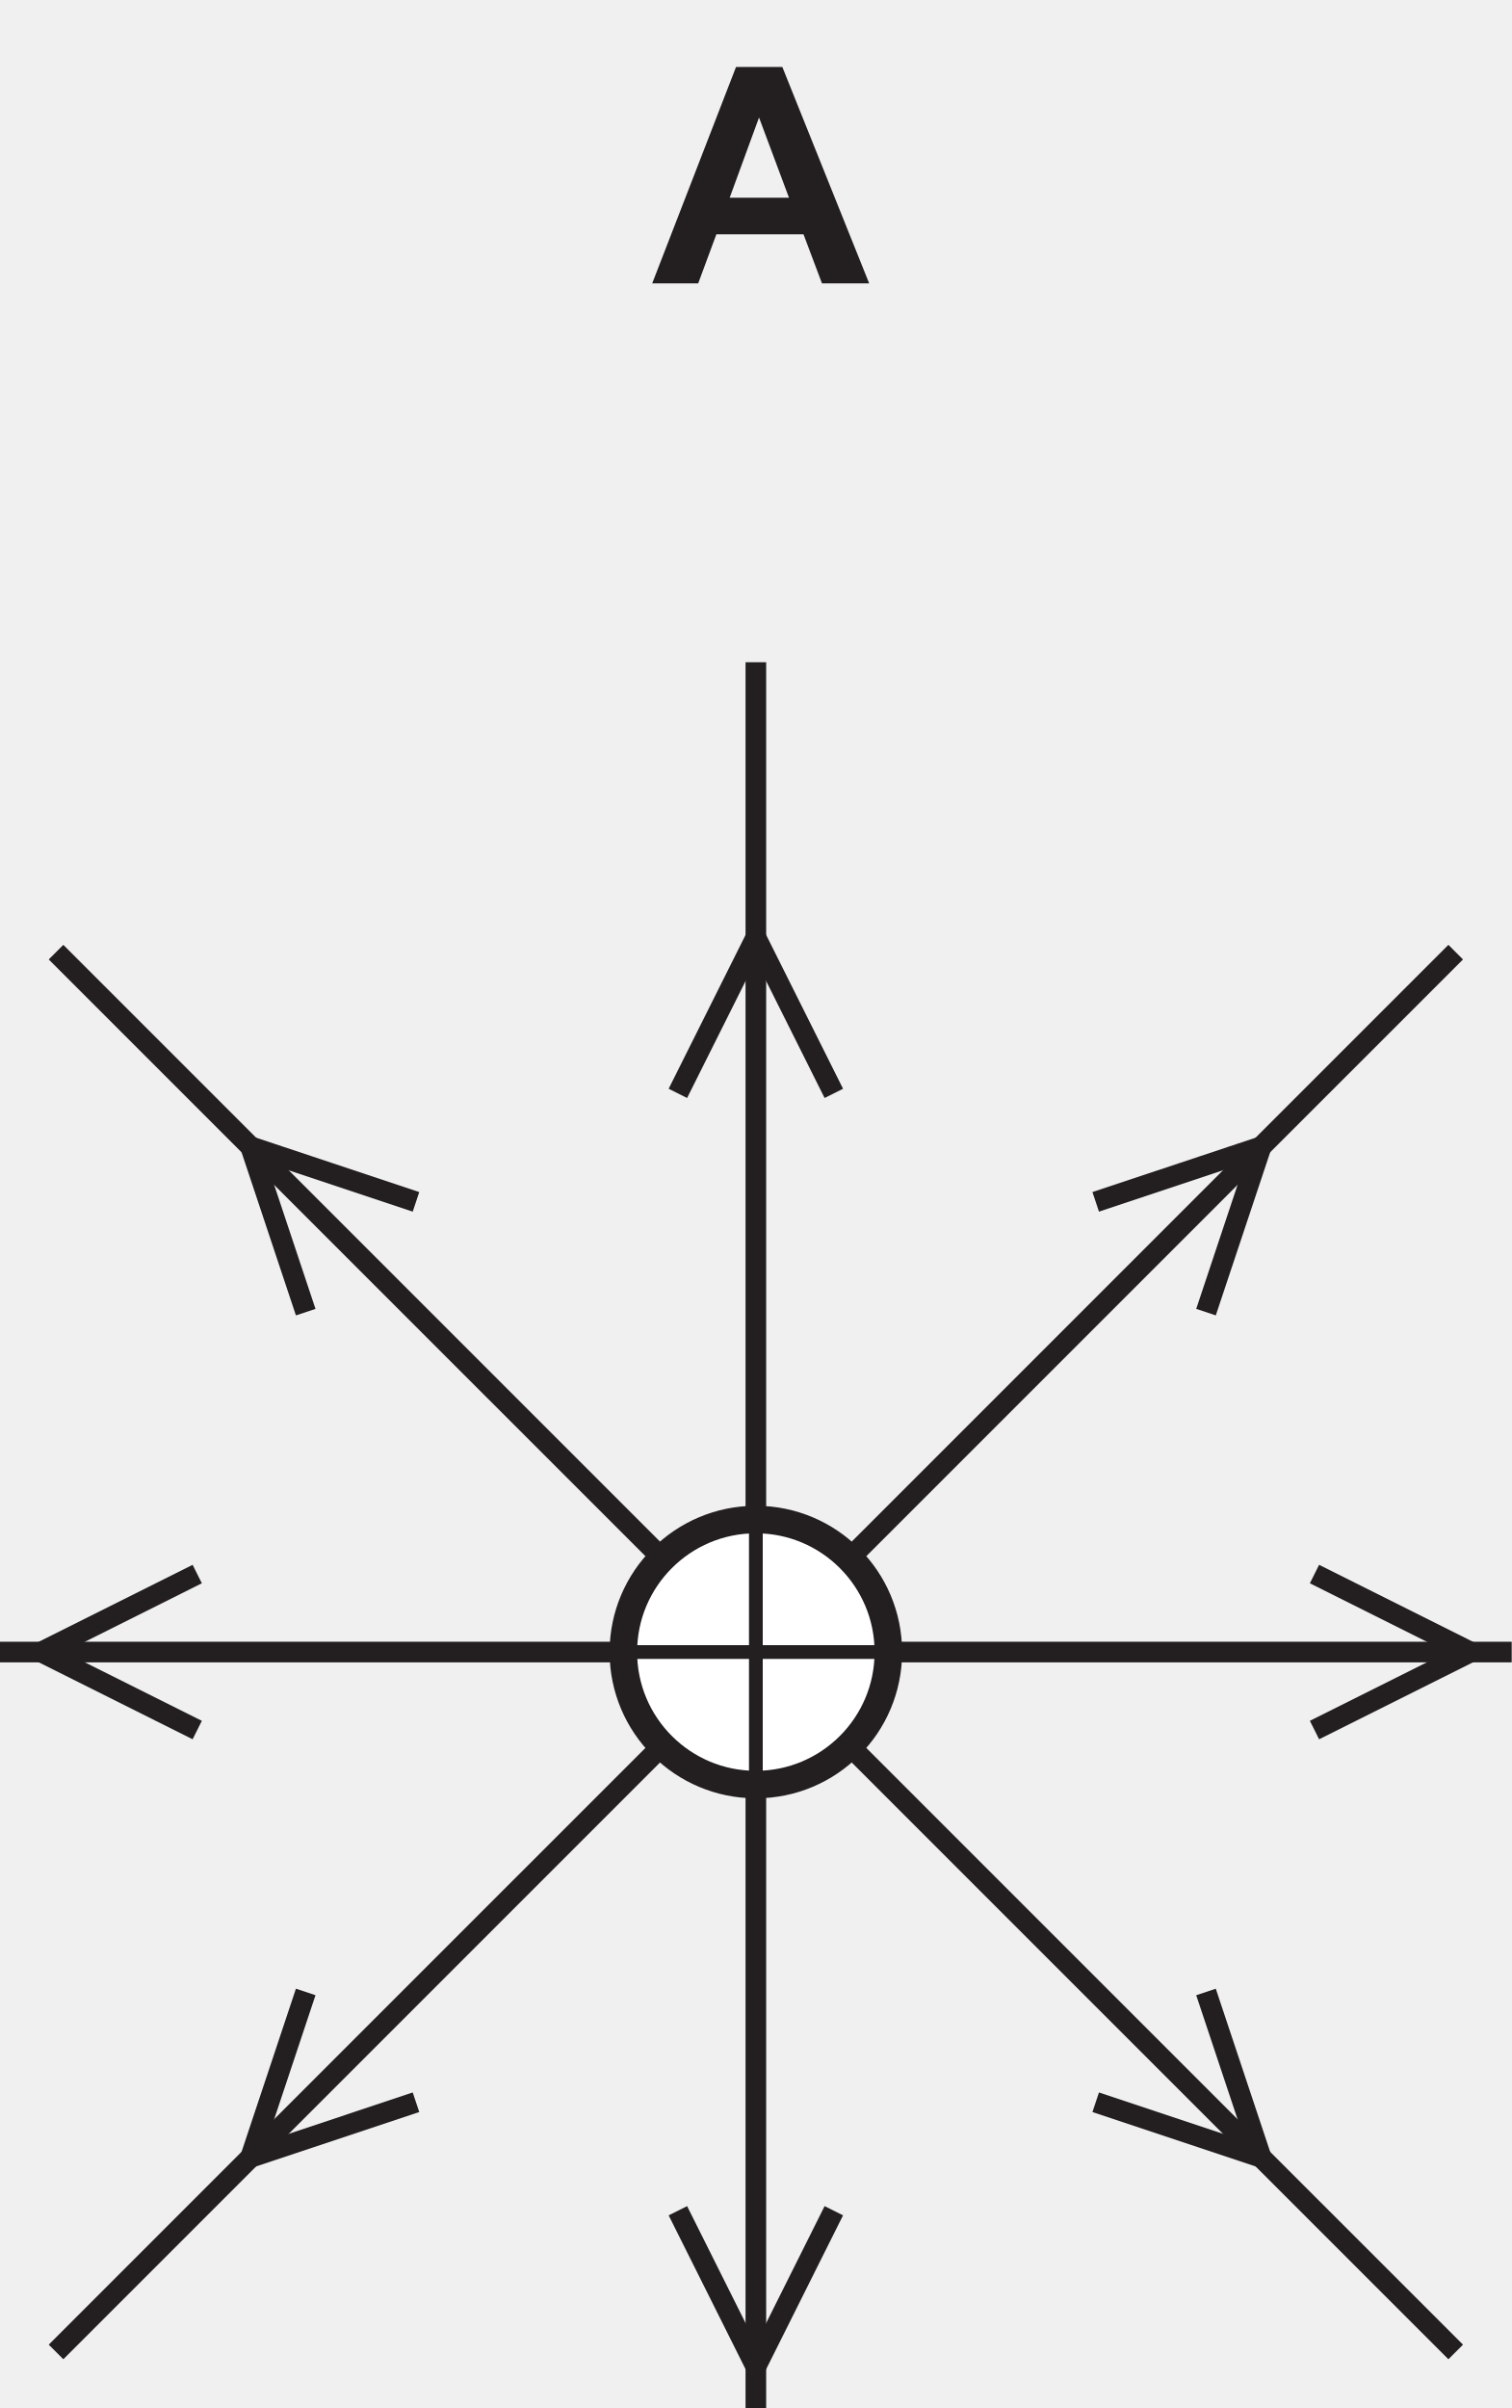
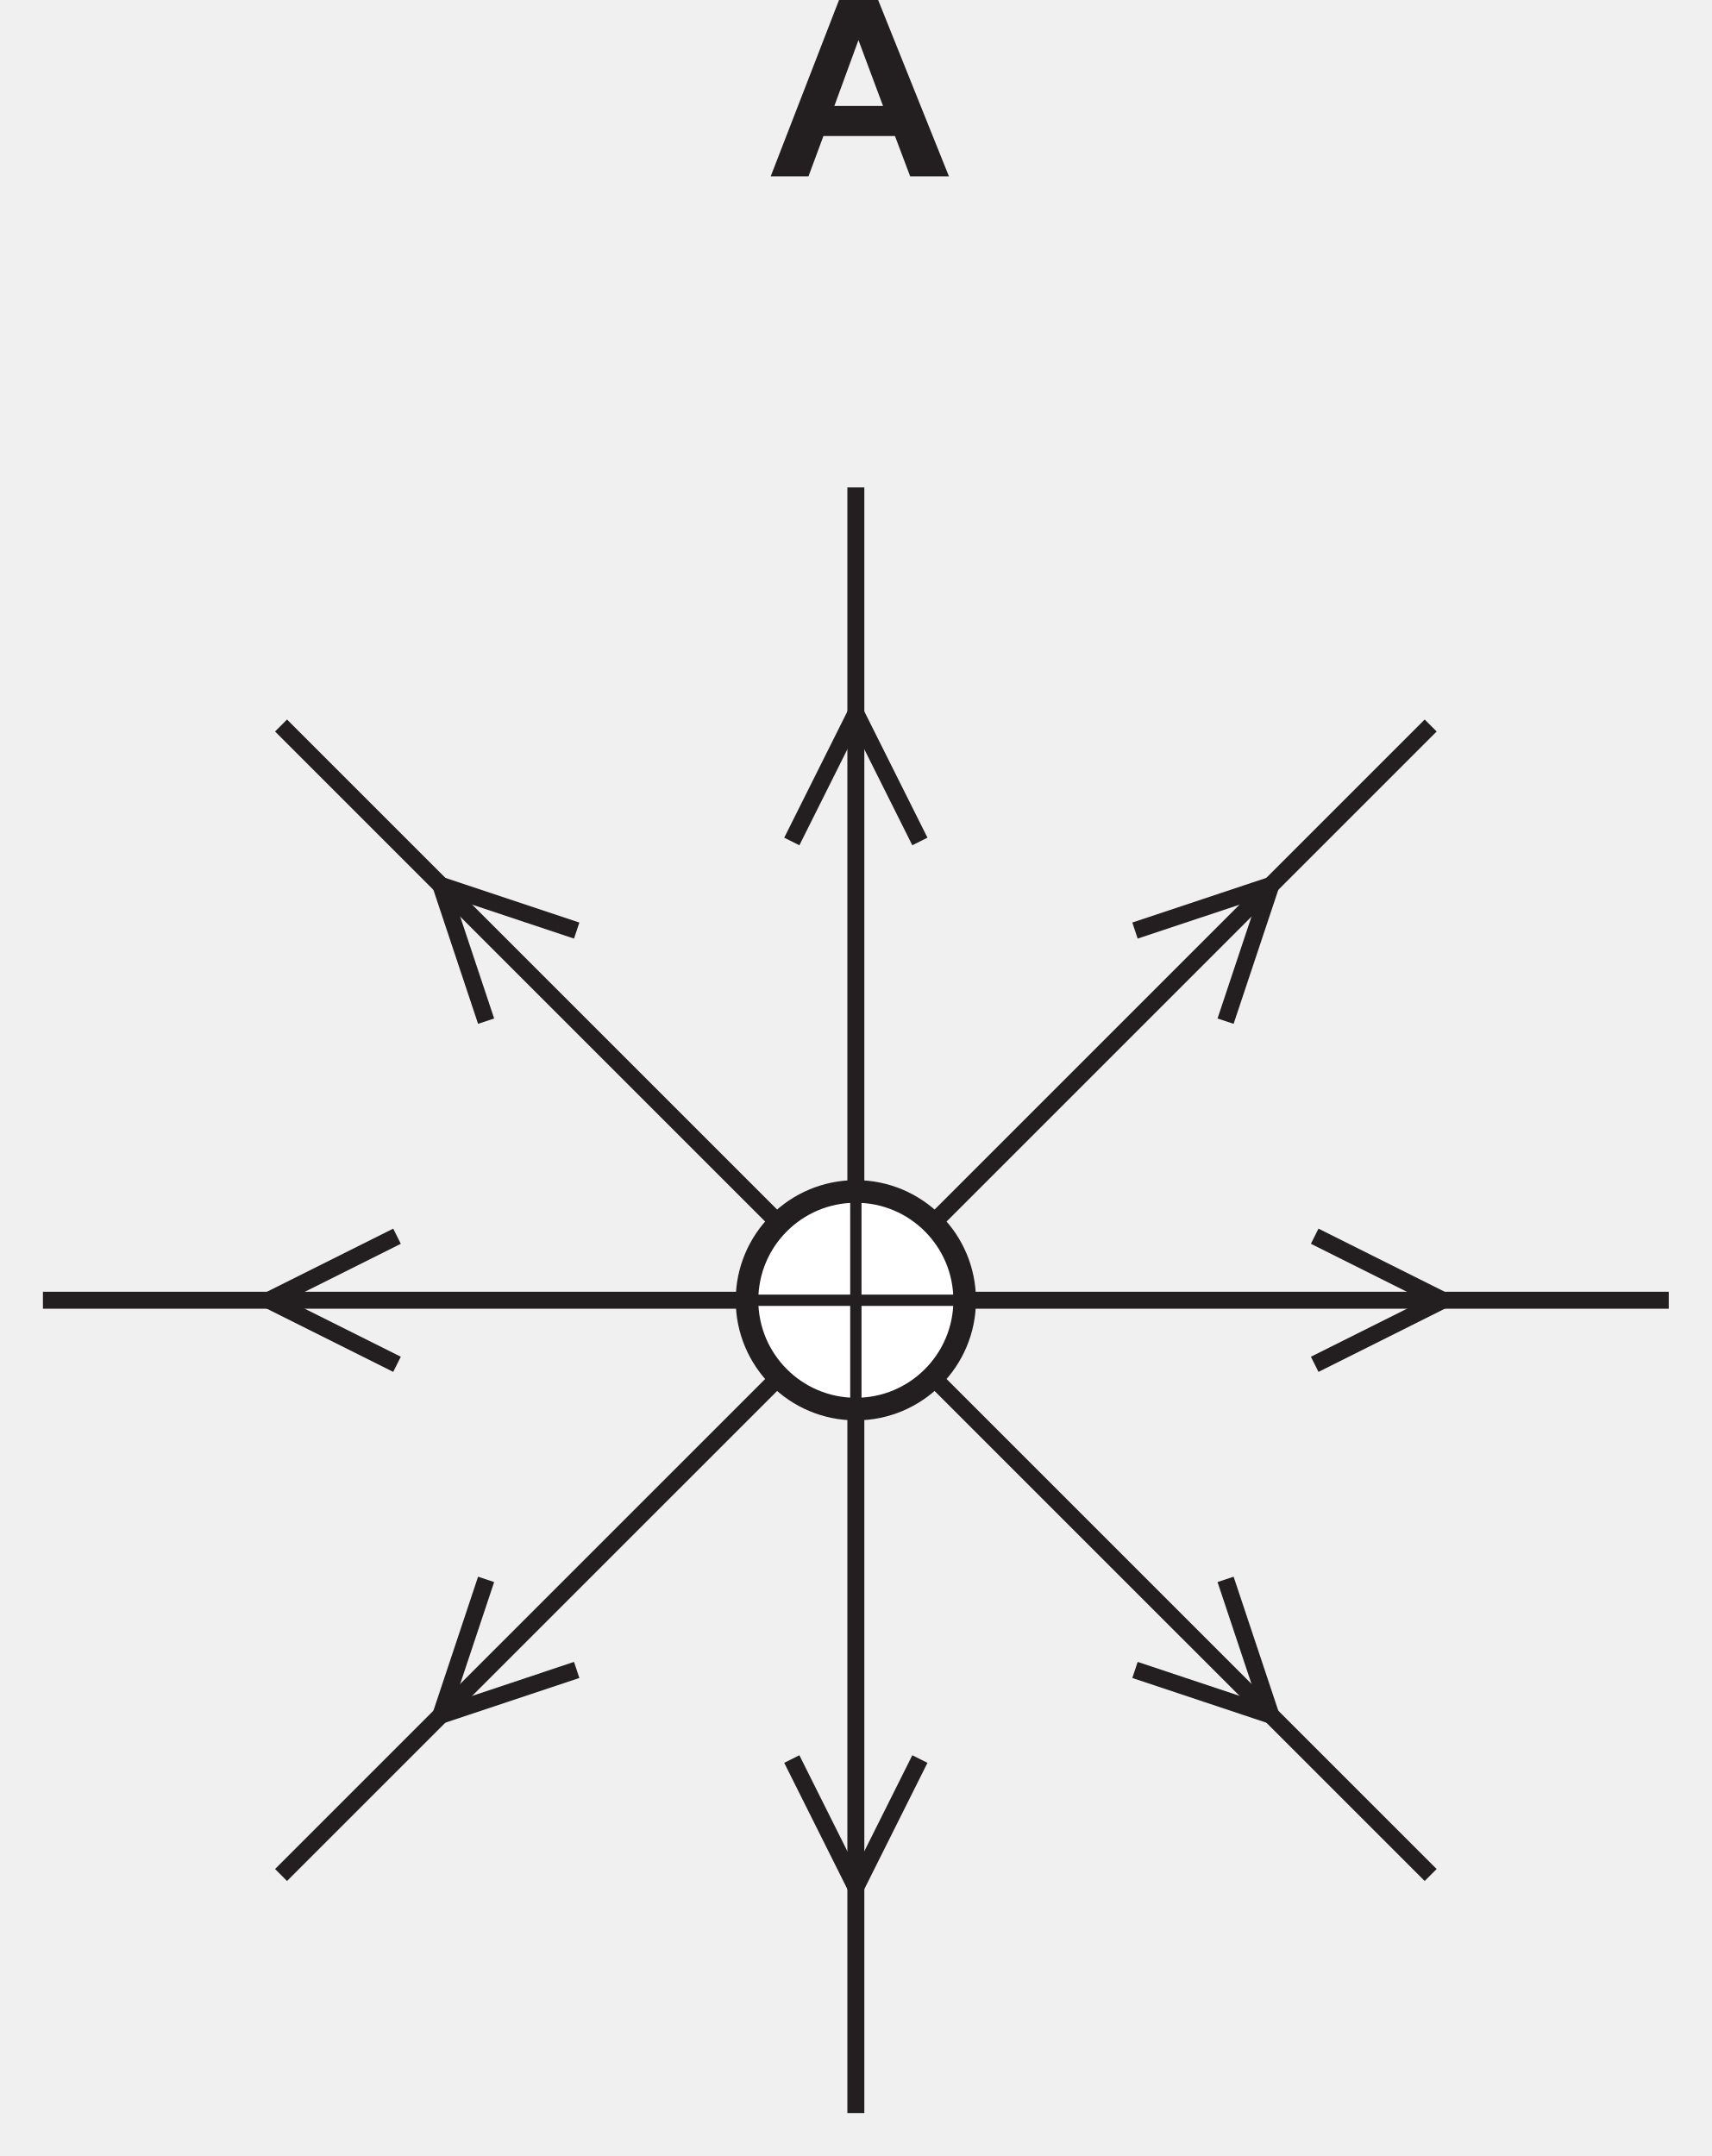
- <svg xmlns="http://www.w3.org/2000/svg" xmlns:xlink="http://www.w3.org/1999/xlink" data-id="0625_2023FM_22_q25_optA" data-width-mm="19.39" data-height-mm="30.88" data-measure="false" data-source="0625/22 FM 2023 p9" version="1.1" width="54.953" height="87.522" viewBox="0 0 54.953 87.522">
+ <svg xmlns="http://www.w3.org/2000/svg" xmlns:xlink="http://www.w3.org/1999/xlink" data-id="0625_2023FM_22_q25_optA" data-width-mm="26.72" data-height-mm="33.66" data-measure="false" data-source="0625/22 FM 2023 p9" version="1.1" width="75.754" height="95.427" viewBox="0 0 75.754 95.427">
  <defs>
    <clipPath id="clip_1">
-       <path transform="matrix(1,0,0,-1,-118.241,262.495)" d="M118.241 174.973H173.194V262.495H118.241Z" />
+       <path transform="matrix(1,0,0,-1,-107.84,260)" d="M107.840 164.573H183.595V260H107.840Z" />
    </clipPath>
    <clipPath id="clip_2">
-       <path transform="matrix(1,0,0,-1,-118.241,262.495)" d="M0 0H595V842H0Z" />
+       <path transform="matrix(1,0,0,-1,-107.84,260)" d="M0 0H595V842H0Z" />
    </clipPath>
    <clipPath id="clip_3">
-       <path transform="matrix(1,0,0,-1,-118.241,262.495)" d="M182.22 479.3H412.477V586.16H182.22Z" />
+       <path transform="matrix(1,0,0,-1,-107.84,260)" d="M182.22 479.3H412.477V586.16H182.22Z" />
    </clipPath>
    <clipPath id="clip_4">
-       <path transform="matrix(1,0,0,-1,-118.241,262.495)" d="M109.740 163.46H485.113V261.632H109.740Z" />
+       <path transform="matrix(1,0,0,-1,-107.84,260)" d="M109.740 163.46H485.113V261.632H109.740Z" />
    </clipPath>
    <path id="font_5_1" d="M.430 .715H.277L0 0H.152L.212 .162H.5L.561 0H.717L.430 .715M.256 .283 .353 .548 .452 .283H.256Z" />
    <clipPath id="clip_6">
-       <path transform="matrix(1,0,0,-1,-118.241,262.495)" d="M109.740 163.46H485.113V261.632H109.740Z" />
+       <path transform="matrix(1,0,0,-1,-107.84,260)" d="M109.740 163.46H485.113V261.632H109.740Z" />
    </clipPath>
    <clipPath id="clip_7">
-       <path transform="matrix(1,0,0,-1,-118.241,262.495)" d="M109.740 163.46H485.113V261.632H109.740Z" />
+       <path transform="matrix(1,0,0,-1,-107.84,260)" d="M109.740 163.46H485.113V261.632H109.740Z" />
    </clipPath>
    <clipPath id="clip_8">
-       <path transform="matrix(1,0,0,-1,-118.241,262.495)" d="M109.740 163.46H485.113V261.632H109.740Z" />
+       <path transform="matrix(1,0,0,-1,-107.84,260)" d="M109.740 163.46H485.113V261.632H109.740Z" />
    </clipPath>
    <clipPath id="clip_9">
-       <path transform="matrix(1,0,0,-1,-118.241,262.495)" d="M109.740 163.46H485.113V261.632H109.740Z" />
+       <path transform="matrix(1,0,0,-1,-107.84,260)" d="M109.740 163.46H485.113V261.632H109.740Z" />
    </clipPath>
  </defs>
  <g clip-path="url(#clip_1)">
    <g clip-path="url(#clip_2)">
      <g clip-path="url(#clip_3)" />
      <g clip-path="url(#clip_4)">
-         <path transform="matrix(1,0,0,-1,-118.241,262.495)" stroke-width=".75" stroke-linecap="butt" stroke-miterlimit="10" stroke-linejoin="miter" fill="none" stroke="#231f20" d="M109.740 202.449H181.695M145.718 166.473V238.425M120.278 227.888 171.158 177.01M120.278 177.01 171.158 227.888" />
+         <path transform="matrix(1,0,0,-1,-107.84,260)" stroke-width=".75" stroke-linecap="butt" stroke-miterlimit="10" stroke-linejoin="miter" fill="none" stroke="#231f20" d="M109.740 202.449H181.695M145.718 166.473V238.425M120.278 227.888 171.158 177.01M120.278 177.01 171.158 227.888" />
      </g>
-       <path transform="matrix(1,0,0,-1,-118.241,262.495)" d="M150.534 202.449C150.534 205.109 148.378 207.265 145.718 207.265 143.058 207.265 140.901 205.109 140.901 202.449 140.901 199.789 143.058 197.633 145.718 197.633 148.378 197.633 150.534 199.789 150.534 202.449" fill="#ffffff" />
-       <path transform="matrix(1,0,0,-1,-118.241,262.495)" stroke-width="1" stroke-linecap="butt" stroke-miterlimit="10" stroke-linejoin="miter" fill="none" stroke="#231f20" d="M150.534 202.449C150.534 205.109 148.378 207.265 145.718 207.265 143.058 207.265 140.901 205.109 140.901 202.449 140.901 199.789 143.058 197.633 145.718 197.633 148.378 197.633 150.534 199.789 150.534 202.449Z" />
-       <path transform="matrix(1,0,0,-1,-118.241,262.495)" stroke-width=".5" stroke-linecap="butt" stroke-miterlimit="10" stroke-linejoin="miter" fill="none" stroke="#231f20" d="M145.718 207.265V197.633M140.901 202.449H150.534" />
-       <path transform="matrix(1,0,0,-1,-118.241,262.495)" stroke-width=".75" stroke-linecap="butt" stroke-miterlimit="10" stroke-linejoin="miter" fill="none" stroke="#231f20" d="M166.025 205.284 171.694 202.449 166.025 199.614M125.411 199.614 119.741 202.449 125.411 205.284M162.081 190.095 164.086 184.081 158.072 186.086M129.354 214.803 127.350 220.816 133.363 218.812M148.552 182.143 145.718 176.473 142.883 182.143M142.883 222.755 145.718 228.424 148.552 222.755M133.363 186.086 127.350 184.081 129.354 190.095M158.072 218.812 164.086 220.816 162.081 214.803" />
-       <use data-text="A" xlink:href="#font_5_1" transform="matrix(11.000,0,0,-11,23.709,10.299)" fill="#231f20" />
-       <g clip-path="url(#clip_6)">
-         <path transform="matrix(1,0,0,-1,-118.241,262.495)" stroke-width=".75" stroke-linecap="butt" stroke-miterlimit="10" stroke-linejoin="miter" fill="none" stroke="#231f20" d="M246.732 166.473V238.425M221.292 227.888 272.173 177.01M221.292 177.01 272.173 227.888" />
-       </g>
+       <path transform="matrix(1,0,0,-1,-107.84,260)" d="M150.534 202.449C150.534 205.109 148.378 207.265 145.718 207.265 143.058 207.265 140.901 205.109 140.901 202.449 140.901 199.789 143.058 197.633 145.718 197.633 148.378 197.633 150.534 199.789 150.534 202.449" fill="#ffffff" />
+       <path transform="matrix(1,0,0,-1,-107.84,260)" stroke-width="1" stroke-linecap="butt" stroke-miterlimit="10" stroke-linejoin="miter" fill="none" stroke="#231f20" d="M150.534 202.449C150.534 205.109 148.378 207.265 145.718 207.265 143.058 207.265 140.901 205.109 140.901 202.449 140.901 199.789 143.058 197.633 145.718 197.633 148.378 197.633 150.534 199.789 150.534 202.449Z" />
+       <path transform="matrix(1,0,0,-1,-107.84,260)" stroke-width=".5" stroke-linecap="butt" stroke-miterlimit="10" stroke-linejoin="miter" fill="none" stroke="#231f20" d="M145.718 207.265V197.633M140.901 202.449H150.534" />
+       <path transform="matrix(1,0,0,-1,-107.84,260)" stroke-width=".75" stroke-linecap="butt" stroke-miterlimit="10" stroke-linejoin="miter" fill="none" stroke="#231f20" d="M166.025 205.284 171.694 202.449 166.025 199.614M125.411 199.614 119.741 202.449 125.411 205.284M162.081 190.095 164.086 184.081 158.072 186.086M129.354 214.803 127.350 220.816 133.363 218.812M148.552 182.143 145.718 176.473 142.883 182.143M142.883 222.755 145.718 228.424 148.552 222.755M133.363 186.086 127.350 184.081 129.354 190.095M158.072 218.812 164.086 220.816 162.081 214.803" />
+       <use data-text="A" xlink:href="#font_5_1" transform="matrix(11.000,0,0,-11,34.110,7.804)" fill="#231f20" />
+       <g clip-path="url(#clip_6)" />
      <g clip-path="url(#clip_7)">
-         <path transform="matrix(1,0,0,-1,-118.241,262.495)" stroke-width=".75" stroke-linecap="butt" stroke-miterlimit="10" stroke-linejoin="miter" fill="none" stroke="#231f20" d="M350.031 163.796 344.36 166.63 350.031 169.465M263.095 182.077 261.091 188.09 267.104 186.086M243.897 176.473 246.732 182.143 249.566 176.473M226.359 186.086 232.373 188.09 230.368 182.077" />
+         <path transform="matrix(1,0,0,-1,-107.84,260)" stroke-width=".75" stroke-linecap="butt" stroke-miterlimit="10" stroke-linejoin="miter" fill="none" stroke="#231f20" d="M350.031 163.796 344.36 166.63 350.031 169.465" />
      </g>
      <g clip-path="url(#clip_8)">
-         <path transform="matrix(1,0,0,-1,-118.241,262.495)" stroke-width=".75" stroke-linecap="butt" stroke-miterlimit="10" stroke-linejoin="miter" fill="none" stroke="#231f20" d="M383.725 202.449C383.725 222.318 367.616 238.425 347.746 238.425 327.877 238.425 311.769 222.318 311.769 202.449 311.769 182.58 327.877 166.473 347.746 166.473 367.616 166.473 383.725 182.58 383.725 202.449ZM446.477 163.796 452.146 166.63 446.477 169.465" />
+         <path transform="matrix(1,0,0,-1,-107.84,260)" stroke-width=".75" stroke-linecap="butt" stroke-miterlimit="10" stroke-linejoin="miter" fill="none" stroke="#231f20" d="M383.725 202.449C383.725 222.318 367.616 238.425 347.746 238.425 327.877 238.425 311.769 222.318 311.769 202.449 311.769 182.58 327.877 166.473 347.746 166.473 367.616 166.473 383.725 182.58 383.725 202.449ZM446.477 163.796 452.146 166.63 446.477 169.465" />
      </g>
      <g clip-path="url(#clip_9)">
-         <path transform="matrix(1,0,0,-1,-118.241,262.495)" stroke-width=".75" stroke-linecap="butt" stroke-miterlimit="10" stroke-linejoin="miter" fill="none" stroke="#231f20" d="M412.783 202.449C412.783 222.318 428.891 238.425 448.761 238.425 468.631 238.425 484.738 222.318 484.738 202.449 484.738 182.58 468.631 166.473 448.761 166.473 428.891 166.473 412.783 182.58 412.783 202.449Z" />
+         <path transform="matrix(1,0,0,-1,-107.84,260)" stroke-width=".75" stroke-linecap="butt" stroke-miterlimit="10" stroke-linejoin="miter" fill="none" stroke="#231f20" d="M412.783 202.449C412.783 222.318 428.891 238.425 448.761 238.425 468.631 238.425 484.738 222.318 484.738 202.449 484.738 182.58 468.631 166.473 448.761 166.473 428.891 166.473 412.783 182.58 412.783 202.449Z" />
      </g>
    </g>
  </g>
</svg>
